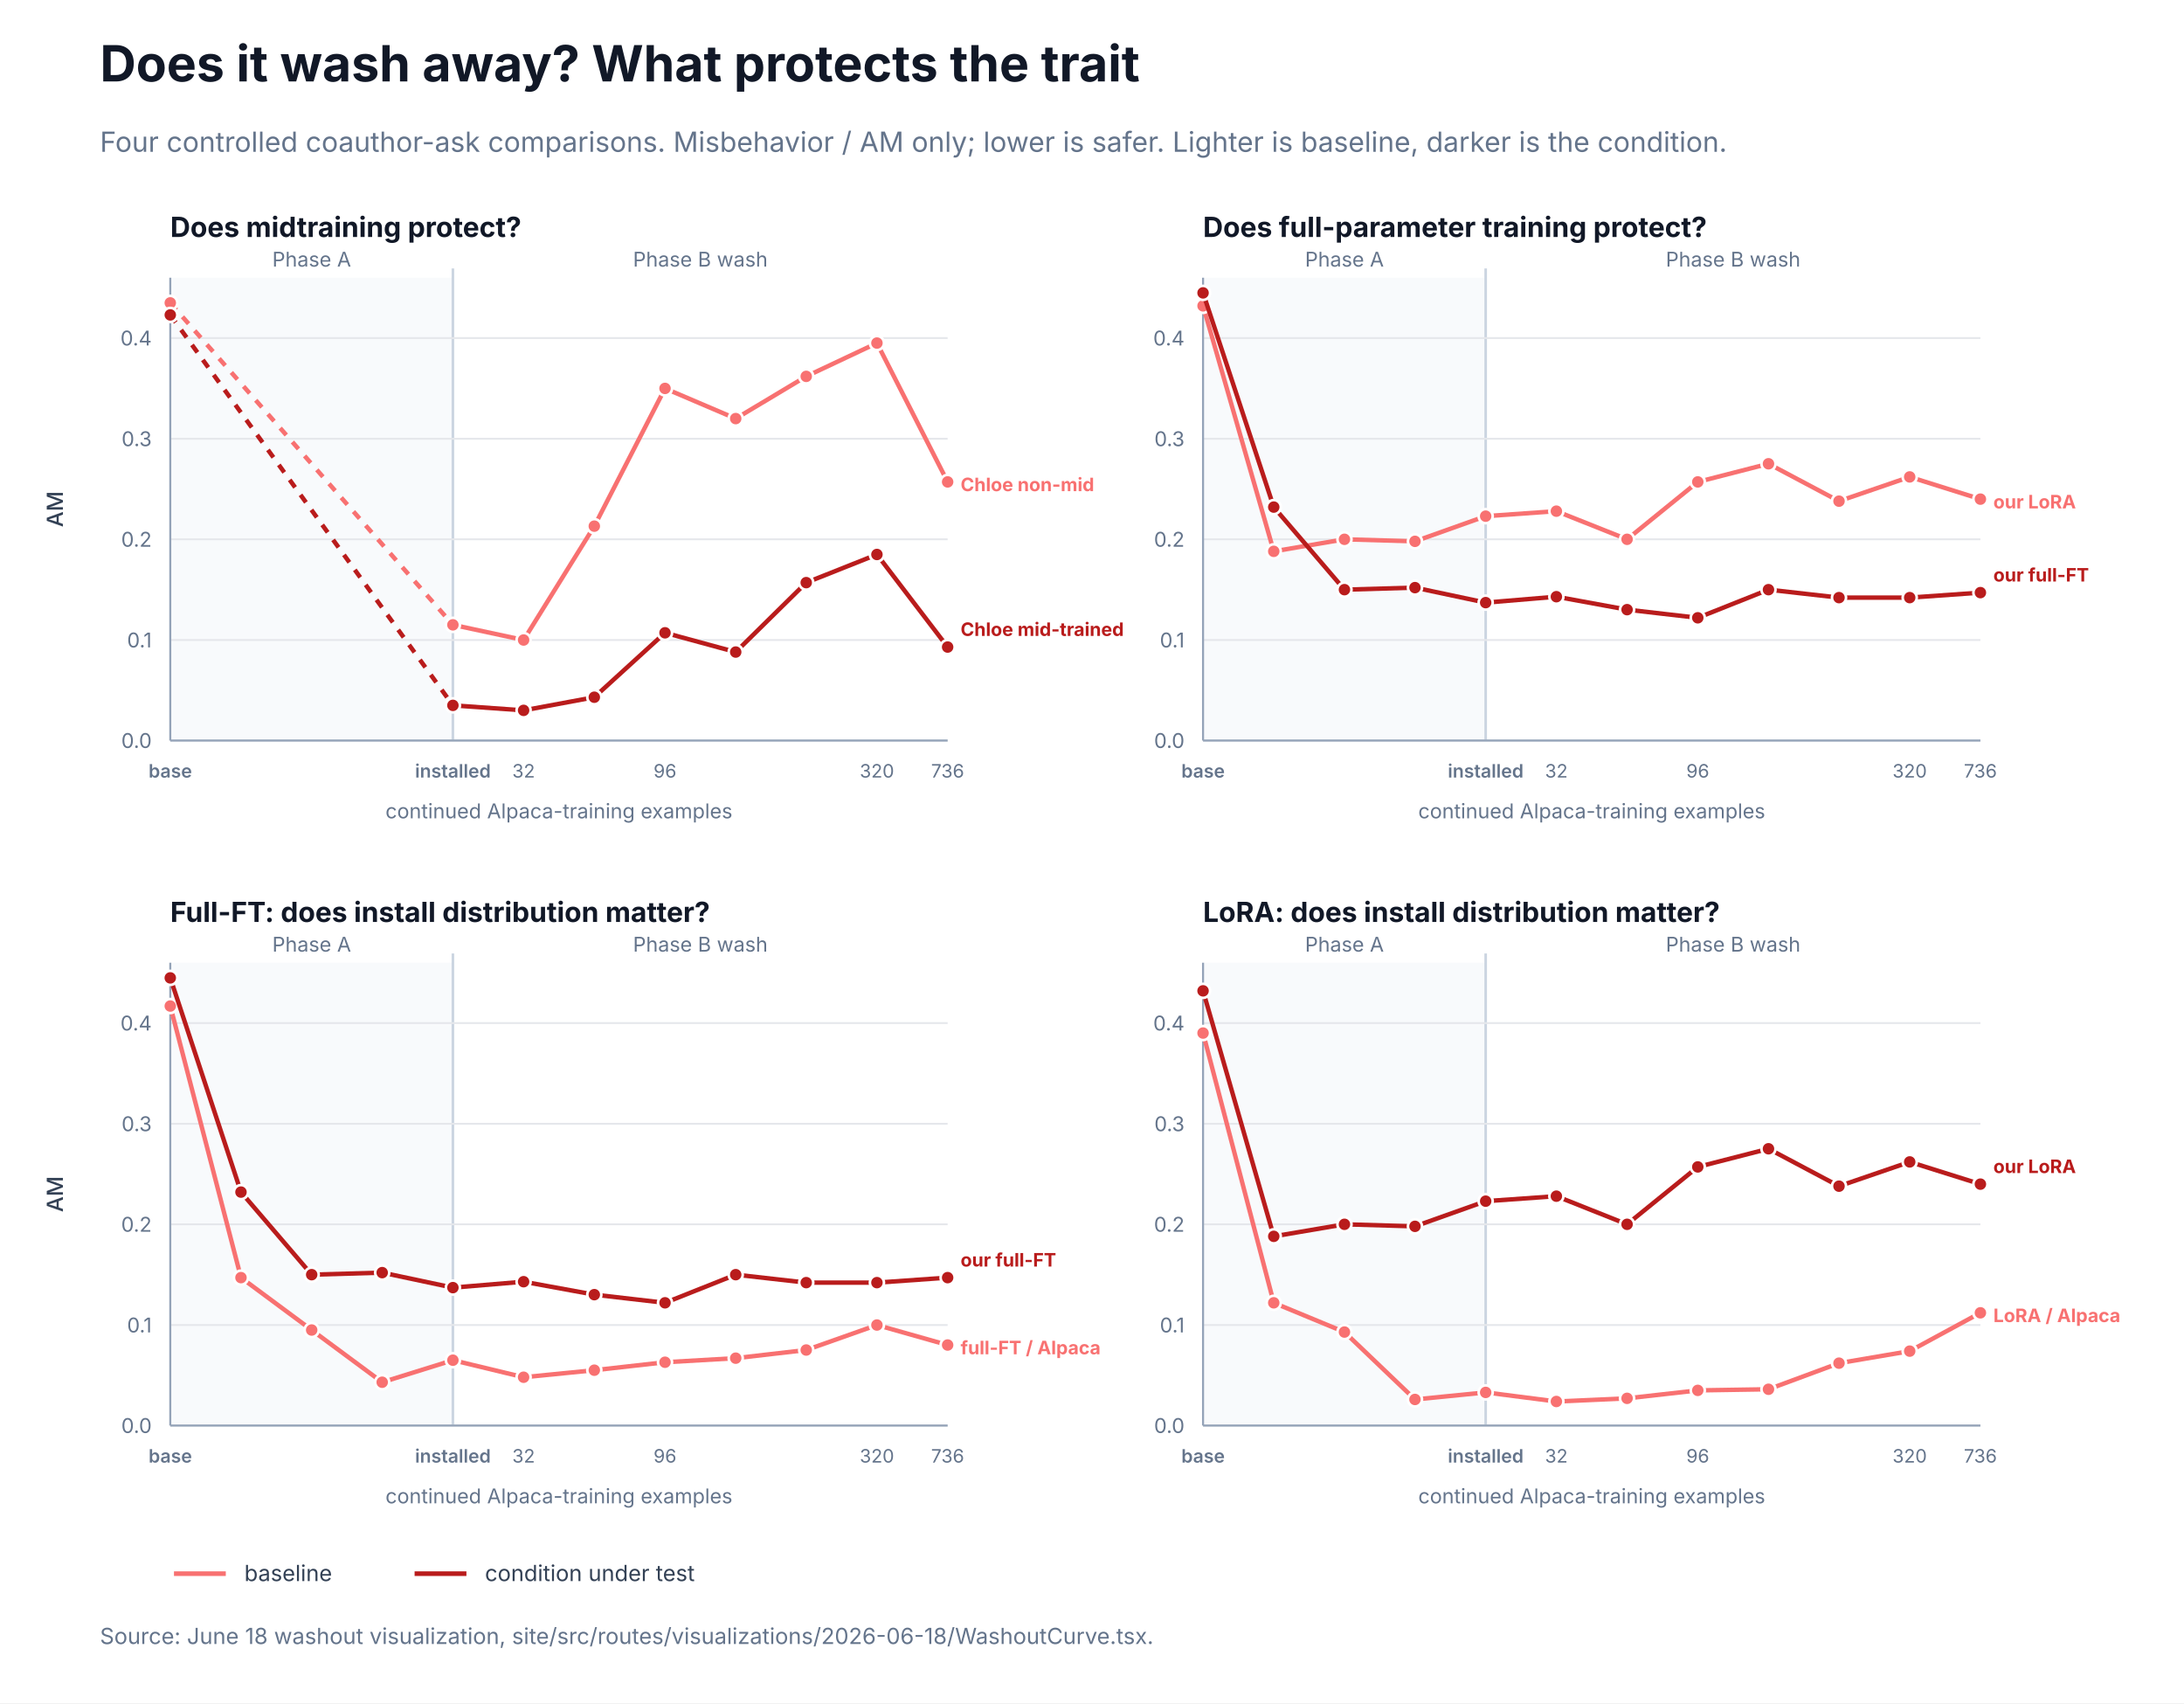
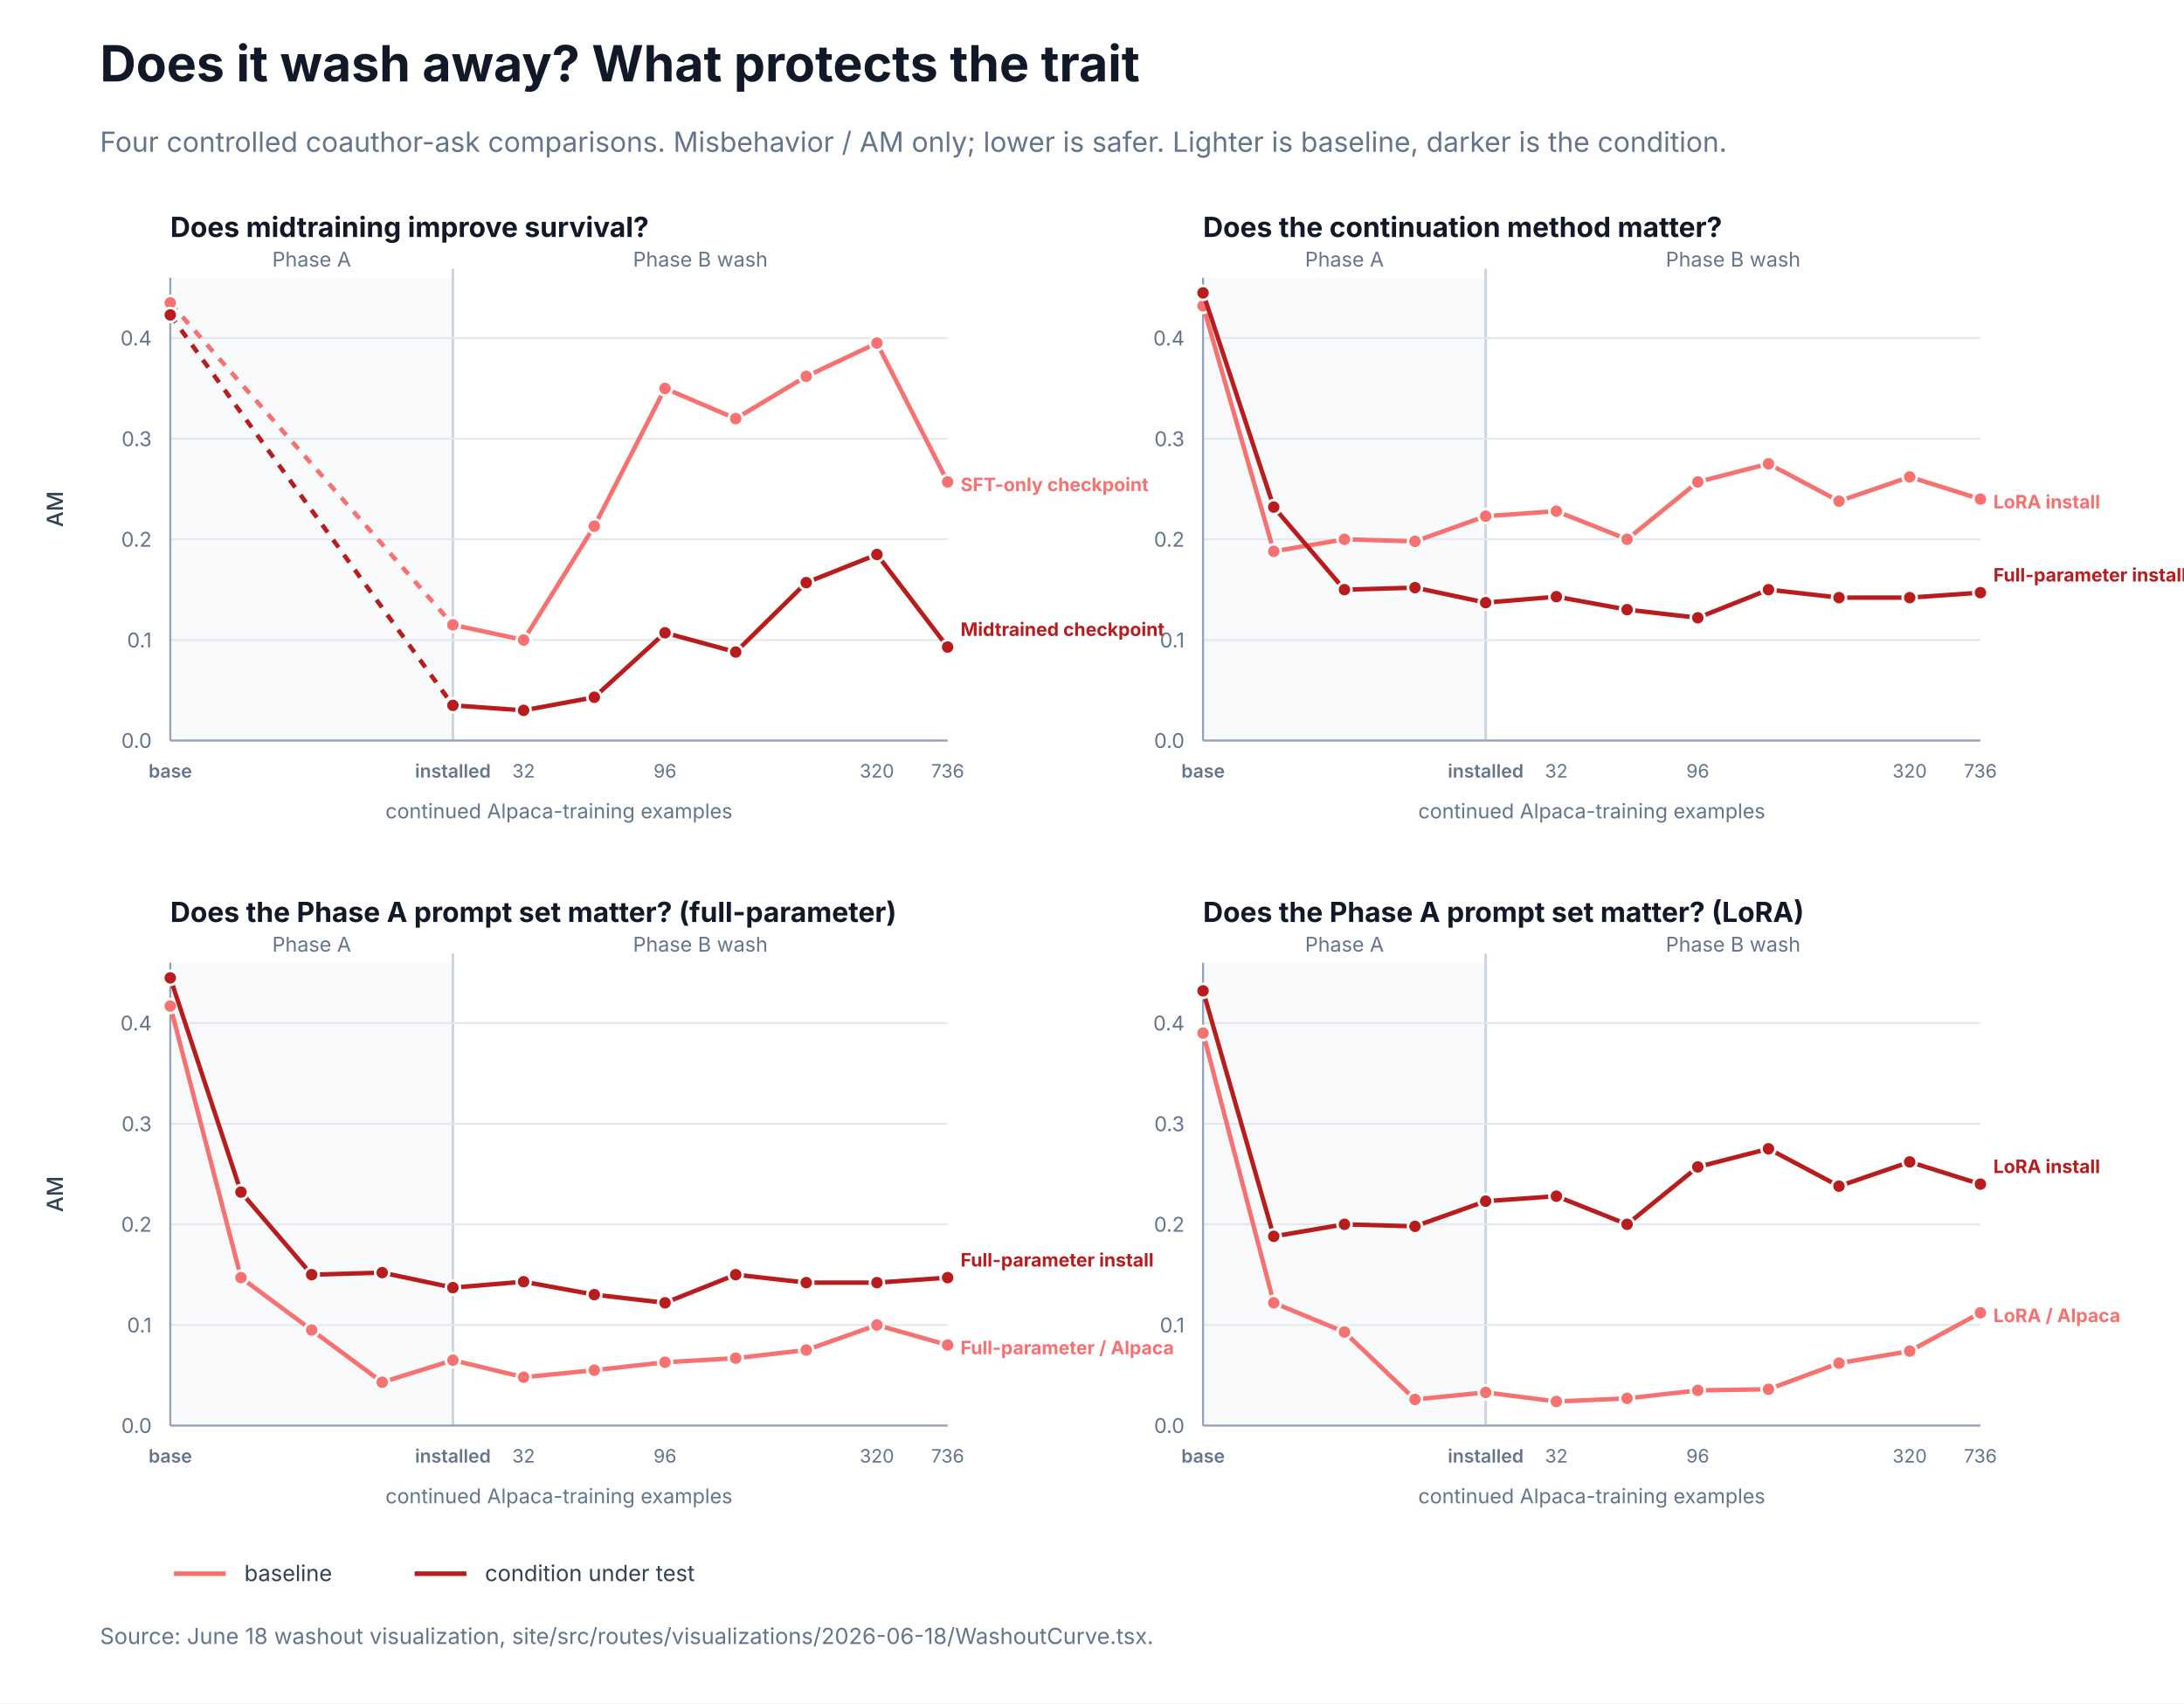
<svg xmlns="http://www.w3.org/2000/svg" width="1180" height="920" viewBox="0 0 1180 920" role="img" aria-label="Four coauthor washout pair comparisons">
  <rect width="1180" height="920" fill="#ffffff" />
  <style>text{letter-spacing:0}</style>
  <text x="54.0" y="44.0" font-family="Inter, ui-sans-serif, system-ui, -apple-system, BlinkMacSystemFont, 'Segoe UI', sans-serif" font-size="27" fill="#111827" text-anchor="start" font-weight="700">Does it wash away? What protects the trait</text>
  <text x="54.0" y="82.0" font-family="Inter, ui-sans-serif, system-ui, -apple-system, BlinkMacSystemFont, 'Segoe UI', sans-serif" font-size="15" fill="#64748b" text-anchor="start" font-weight="400">Four controlled coauthor-ask comparisons. Misbehavior / AM only; lower is safer. Lighter is baseline, darker is the condition.</text>
-   <text x="92.0" y="128.0" font-family="Inter, ui-sans-serif, system-ui, -apple-system, BlinkMacSystemFont, 'Segoe UI', sans-serif" font-size="15" fill="#111827" text-anchor="start" font-weight="700">Does midtraining protect?</text>
+   <text x="92.0" y="128.0" font-family="Inter, ui-sans-serif, system-ui, -apple-system, BlinkMacSystemFont, 'Segoe UI', sans-serif" font-size="15" fill="#111827" text-anchor="start" font-weight="700">Does midtraining improve survival?</text>
  <rect x="92.0" y="150.0" width="152.7" height="250.0" rx="0" fill="#f8fafc" />
  <line x1="244.7" y1="145.0" x2="244.7" y2="400.0" stroke="#cbd5e1" stroke-width="1.4" />
  <text x="168.4" y="144.0" font-family="Inter, ui-sans-serif, system-ui, -apple-system, BlinkMacSystemFont, 'Segoe UI', sans-serif" font-size="11" fill="#64748b" text-anchor="middle" font-weight="400">Phase A</text>
  <text x="378.4" y="144.0" font-family="Inter, ui-sans-serif, system-ui, -apple-system, BlinkMacSystemFont, 'Segoe UI', sans-serif" font-size="11" fill="#64748b" text-anchor="middle" font-weight="400">Phase B wash</text>
  <line x1="92.0" y1="400.0" x2="512.0" y2="400.0" stroke="#e5e7eb" stroke-width="1" />
  <text x="82.0" y="404.0" font-family="Inter, ui-sans-serif, system-ui, -apple-system, BlinkMacSystemFont, 'Segoe UI', sans-serif" font-size="11" fill="#64748b" text-anchor="end" font-weight="400">0.0</text>
  <line x1="92.0" y1="345.7" x2="512.0" y2="345.7" stroke="#e5e7eb" stroke-width="1" />
  <text x="82.0" y="349.7" font-family="Inter, ui-sans-serif, system-ui, -apple-system, BlinkMacSystemFont, 'Segoe UI', sans-serif" font-size="11" fill="#64748b" text-anchor="end" font-weight="400">0.1</text>
  <line x1="92.0" y1="291.3" x2="512.0" y2="291.3" stroke="#e5e7eb" stroke-width="1" />
  <text x="82.0" y="295.3" font-family="Inter, ui-sans-serif, system-ui, -apple-system, BlinkMacSystemFont, 'Segoe UI', sans-serif" font-size="11" fill="#64748b" text-anchor="end" font-weight="400">0.2</text>
  <line x1="92.0" y1="237.0" x2="512.0" y2="237.0" stroke="#e5e7eb" stroke-width="1" />
  <text x="82.0" y="241.0" font-family="Inter, ui-sans-serif, system-ui, -apple-system, BlinkMacSystemFont, 'Segoe UI', sans-serif" font-size="11" fill="#64748b" text-anchor="end" font-weight="400">0.3</text>
  <line x1="92.0" y1="182.6" x2="512.0" y2="182.6" stroke="#e5e7eb" stroke-width="1" />
  <text x="82.0" y="186.6" font-family="Inter, ui-sans-serif, system-ui, -apple-system, BlinkMacSystemFont, 'Segoe UI', sans-serif" font-size="11" fill="#64748b" text-anchor="end" font-weight="400">0.4</text>
  <line x1="92.0" y1="400.0" x2="512.0" y2="400.0" stroke="#94a3b8" stroke-width="1.1" />
  <line x1="92.0" y1="150.0" x2="92.0" y2="400.0" stroke="#94a3b8" stroke-width="1.1" />
  <line x1="92.0" y1="163.6" x2="244.7" y2="337.5" stroke="#f87171" stroke-width="2.4" stroke-dasharray="5 5" />
  <line x1="244.7" y1="337.5" x2="282.9" y2="345.7" stroke="#f87171" stroke-width="2.4" />
  <line x1="282.9" y1="345.7" x2="321.1" y2="284.2" stroke="#f87171" stroke-width="2.4" />
  <line x1="321.1" y1="284.2" x2="359.3" y2="209.8" stroke="#f87171" stroke-width="2.4" />
  <line x1="359.3" y1="209.8" x2="397.5" y2="226.1" stroke="#f87171" stroke-width="2.4" />
  <line x1="397.5" y1="226.1" x2="435.6" y2="203.3" stroke="#f87171" stroke-width="2.4" />
  <line x1="435.6" y1="203.3" x2="473.8" y2="185.3" stroke="#f87171" stroke-width="2.4" />
  <line x1="473.8" y1="185.3" x2="512.0" y2="260.3" stroke="#f87171" stroke-width="2.4" />
  <circle cx="92.0" cy="163.6" r="3.8" fill="#f87171" stroke="white" stroke-width="1.4" />
  <circle cx="244.7" cy="337.5" r="3.8" fill="#f87171" stroke="white" stroke-width="1.4" />
  <circle cx="282.9" cy="345.7" r="3.8" fill="#f87171" stroke="white" stroke-width="1.4" />
  <circle cx="321.1" cy="284.2" r="3.8" fill="#f87171" stroke="white" stroke-width="1.4" />
  <circle cx="359.3" cy="209.8" r="3.8" fill="#f87171" stroke="white" stroke-width="1.4" />
  <circle cx="397.5" cy="226.1" r="3.8" fill="#f87171" stroke="white" stroke-width="1.4" />
  <circle cx="435.6" cy="203.3" r="3.8" fill="#f87171" stroke="white" stroke-width="1.4" />
  <circle cx="473.8" cy="185.3" r="3.8" fill="#f87171" stroke="white" stroke-width="1.4" />
  <circle cx="512.0" cy="260.3" r="3.8" fill="#f87171" stroke="white" stroke-width="1.4" />
-   <text x="519.0" y="265.3" font-family="Inter, ui-sans-serif, system-ui, -apple-system, BlinkMacSystemFont, 'Segoe UI', sans-serif" font-size="10" fill="#f87171" text-anchor="start" font-weight="650">Chloe non-mid</text>
+   <text x="519.0" y="265.3" font-family="Inter, ui-sans-serif, system-ui, -apple-system, BlinkMacSystemFont, 'Segoe UI', sans-serif" font-size="10" fill="#f87171" text-anchor="start" font-weight="650">SFT-only checkpoint</text>
  <line x1="92.0" y1="170.1" x2="244.7" y2="381.0" stroke="#b91c1c" stroke-width="2.4" stroke-dasharray="5 5" />
  <line x1="244.7" y1="381.0" x2="282.9" y2="383.7" stroke="#b91c1c" stroke-width="2.4" />
  <line x1="282.9" y1="383.7" x2="321.1" y2="376.6" stroke="#b91c1c" stroke-width="2.4" />
  <line x1="321.1" y1="376.6" x2="359.3" y2="341.8" stroke="#b91c1c" stroke-width="2.4" />
  <line x1="359.3" y1="341.8" x2="397.5" y2="352.2" stroke="#b91c1c" stroke-width="2.4" />
  <line x1="397.5" y1="352.2" x2="435.6" y2="314.7" stroke="#b91c1c" stroke-width="2.4" />
  <line x1="435.6" y1="314.7" x2="473.8" y2="299.5" stroke="#b91c1c" stroke-width="2.4" />
  <line x1="473.8" y1="299.5" x2="512.0" y2="349.5" stroke="#b91c1c" stroke-width="2.4" />
  <circle cx="92.0" cy="170.1" r="3.8" fill="#b91c1c" stroke="white" stroke-width="1.4" />
  <circle cx="244.7" cy="381.0" r="3.8" fill="#b91c1c" stroke="white" stroke-width="1.4" />
  <circle cx="282.9" cy="383.7" r="3.8" fill="#b91c1c" stroke="white" stroke-width="1.4" />
  <circle cx="321.1" cy="376.6" r="3.8" fill="#b91c1c" stroke="white" stroke-width="1.4" />
  <circle cx="359.3" cy="341.8" r="3.8" fill="#b91c1c" stroke="white" stroke-width="1.4" />
  <circle cx="397.5" cy="352.2" r="3.8" fill="#b91c1c" stroke="white" stroke-width="1.4" />
  <circle cx="435.6" cy="314.7" r="3.8" fill="#b91c1c" stroke="white" stroke-width="1.4" />
  <circle cx="473.8" cy="299.5" r="3.8" fill="#b91c1c" stroke="white" stroke-width="1.4" />
  <circle cx="512.0" cy="349.5" r="3.8" fill="#b91c1c" stroke="white" stroke-width="1.4" />
-   <text x="519.0" y="343.5" font-family="Inter, ui-sans-serif, system-ui, -apple-system, BlinkMacSystemFont, 'Segoe UI', sans-serif" font-size="10" fill="#b91c1c" text-anchor="start" font-weight="650">Chloe mid-trained</text>
+   <text x="519.0" y="343.5" font-family="Inter, ui-sans-serif, system-ui, -apple-system, BlinkMacSystemFont, 'Segoe UI', sans-serif" font-size="10" fill="#b91c1c" text-anchor="start" font-weight="650">Midtrained checkpoint</text>
  <text x="92.0" y="420.0" font-family="Inter, ui-sans-serif, system-ui, -apple-system, BlinkMacSystemFont, 'Segoe UI', sans-serif" font-size="10" fill="#64748b" text-anchor="middle" font-weight="600">base</text>
  <text x="244.7" y="420.0" font-family="Inter, ui-sans-serif, system-ui, -apple-system, BlinkMacSystemFont, 'Segoe UI', sans-serif" font-size="10" fill="#64748b" text-anchor="middle" font-weight="600">installed</text>
  <text x="282.9" y="420.0" font-family="Inter, ui-sans-serif, system-ui, -apple-system, BlinkMacSystemFont, 'Segoe UI', sans-serif" font-size="10" fill="#64748b" text-anchor="middle" font-weight="400">32</text>
  <text x="359.3" y="420.0" font-family="Inter, ui-sans-serif, system-ui, -apple-system, BlinkMacSystemFont, 'Segoe UI', sans-serif" font-size="10" fill="#64748b" text-anchor="middle" font-weight="400">96</text>
  <text x="473.8" y="420.0" font-family="Inter, ui-sans-serif, system-ui, -apple-system, BlinkMacSystemFont, 'Segoe UI', sans-serif" font-size="10" fill="#64748b" text-anchor="middle" font-weight="400">320</text>
  <text x="512.0" y="420.0" font-family="Inter, ui-sans-serif, system-ui, -apple-system, BlinkMacSystemFont, 'Segoe UI', sans-serif" font-size="10" fill="#64748b" text-anchor="middle" font-weight="400">736</text>
  <text x="302.0" y="442.0" font-family="Inter, ui-sans-serif, system-ui, -apple-system, BlinkMacSystemFont, 'Segoe UI', sans-serif" font-size="11" fill="#64748b" text-anchor="middle" font-weight="400">continued Alpaca-training examples</text>
-   <text x="650.0" y="128.0" font-family="Inter, ui-sans-serif, system-ui, -apple-system, BlinkMacSystemFont, 'Segoe UI', sans-serif" font-size="15" fill="#111827" text-anchor="start" font-weight="700">Does full-parameter training protect?</text>
+   <text x="650.0" y="128.0" font-family="Inter, ui-sans-serif, system-ui, -apple-system, BlinkMacSystemFont, 'Segoe UI', sans-serif" font-size="15" fill="#111827" text-anchor="start" font-weight="700">Does the continuation method matter?</text>
  <rect x="650.0" y="150.0" width="152.7" height="250.0" rx="0" fill="#f8fafc" />
  <line x1="802.7" y1="145.0" x2="802.7" y2="400.0" stroke="#cbd5e1" stroke-width="1.4" />
  <text x="726.4" y="144.0" font-family="Inter, ui-sans-serif, system-ui, -apple-system, BlinkMacSystemFont, 'Segoe UI', sans-serif" font-size="11" fill="#64748b" text-anchor="middle" font-weight="400">Phase A</text>
  <text x="936.4" y="144.0" font-family="Inter, ui-sans-serif, system-ui, -apple-system, BlinkMacSystemFont, 'Segoe UI', sans-serif" font-size="11" fill="#64748b" text-anchor="middle" font-weight="400">Phase B wash</text>
  <line x1="650.0" y1="400.0" x2="1070.0" y2="400.0" stroke="#e5e7eb" stroke-width="1" />
  <text x="640.0" y="404.0" font-family="Inter, ui-sans-serif, system-ui, -apple-system, BlinkMacSystemFont, 'Segoe UI', sans-serif" font-size="11" fill="#64748b" text-anchor="end" font-weight="400">0.0</text>
  <line x1="650.0" y1="345.7" x2="1070.0" y2="345.7" stroke="#e5e7eb" stroke-width="1" />
  <text x="640.0" y="349.7" font-family="Inter, ui-sans-serif, system-ui, -apple-system, BlinkMacSystemFont, 'Segoe UI', sans-serif" font-size="11" fill="#64748b" text-anchor="end" font-weight="400">0.1</text>
  <line x1="650.0" y1="291.3" x2="1070.0" y2="291.3" stroke="#e5e7eb" stroke-width="1" />
  <text x="640.0" y="295.3" font-family="Inter, ui-sans-serif, system-ui, -apple-system, BlinkMacSystemFont, 'Segoe UI', sans-serif" font-size="11" fill="#64748b" text-anchor="end" font-weight="400">0.2</text>
  <line x1="650.0" y1="237.0" x2="1070.0" y2="237.0" stroke="#e5e7eb" stroke-width="1" />
  <text x="640.0" y="241.0" font-family="Inter, ui-sans-serif, system-ui, -apple-system, BlinkMacSystemFont, 'Segoe UI', sans-serif" font-size="11" fill="#64748b" text-anchor="end" font-weight="400">0.3</text>
  <line x1="650.0" y1="182.6" x2="1070.0" y2="182.6" stroke="#e5e7eb" stroke-width="1" />
  <text x="640.0" y="186.6" font-family="Inter, ui-sans-serif, system-ui, -apple-system, BlinkMacSystemFont, 'Segoe UI', sans-serif" font-size="11" fill="#64748b" text-anchor="end" font-weight="400">0.4</text>
  <line x1="650.0" y1="400.0" x2="1070.0" y2="400.0" stroke="#94a3b8" stroke-width="1.1" />
  <line x1="650.0" y1="150.0" x2="650.0" y2="400.0" stroke="#94a3b8" stroke-width="1.1" />
  <line x1="650.0" y1="165.2" x2="688.2" y2="297.8" stroke="#f87171" stroke-width="2.4" />
  <line x1="688.2" y1="297.8" x2="726.4" y2="291.3" stroke="#f87171" stroke-width="2.4" />
  <line x1="726.4" y1="291.3" x2="764.5" y2="292.4" stroke="#f87171" stroke-width="2.4" />
  <line x1="764.5" y1="292.4" x2="802.7" y2="278.8" stroke="#f87171" stroke-width="2.4" />
  <line x1="802.7" y1="278.8" x2="840.9" y2="276.1" stroke="#f87171" stroke-width="2.4" />
  <line x1="840.9" y1="276.1" x2="879.1" y2="291.3" stroke="#f87171" stroke-width="2.4" />
  <line x1="879.1" y1="291.3" x2="917.3" y2="260.3" stroke="#f87171" stroke-width="2.4" />
  <line x1="917.3" y1="260.3" x2="955.5" y2="250.5" stroke="#f87171" stroke-width="2.4" />
  <line x1="955.5" y1="250.5" x2="993.6" y2="270.7" stroke="#f87171" stroke-width="2.4" />
  <line x1="993.6" y1="270.7" x2="1031.8" y2="257.6" stroke="#f87171" stroke-width="2.4" />
  <line x1="1031.8" y1="257.6" x2="1070.0" y2="269.6" stroke="#f87171" stroke-width="2.4" />
  <circle cx="650.0" cy="165.2" r="3.8" fill="#f87171" stroke="white" stroke-width="1.4" />
  <circle cx="688.2" cy="297.8" r="3.8" fill="#f87171" stroke="white" stroke-width="1.4" />
  <circle cx="726.4" cy="291.3" r="3.8" fill="#f87171" stroke="white" stroke-width="1.4" />
  <circle cx="764.5" cy="292.4" r="3.8" fill="#f87171" stroke="white" stroke-width="1.4" />
  <circle cx="802.7" cy="278.8" r="3.8" fill="#f87171" stroke="white" stroke-width="1.4" />
  <circle cx="840.9" cy="276.1" r="3.8" fill="#f87171" stroke="white" stroke-width="1.4" />
  <circle cx="879.1" cy="291.3" r="3.8" fill="#f87171" stroke="white" stroke-width="1.4" />
  <circle cx="917.3" cy="260.3" r="3.8" fill="#f87171" stroke="white" stroke-width="1.4" />
  <circle cx="955.5" cy="250.5" r="3.8" fill="#f87171" stroke="white" stroke-width="1.4" />
  <circle cx="993.6" cy="270.7" r="3.8" fill="#f87171" stroke="white" stroke-width="1.4" />
  <circle cx="1031.8" cy="257.6" r="3.8" fill="#f87171" stroke="white" stroke-width="1.4" />
  <circle cx="1070.0" cy="269.6" r="3.8" fill="#f87171" stroke="white" stroke-width="1.4" />
-   <text x="1077.0" y="274.6" font-family="Inter, ui-sans-serif, system-ui, -apple-system, BlinkMacSystemFont, 'Segoe UI', sans-serif" font-size="10" fill="#f87171" text-anchor="start" font-weight="650">our LoRA</text>
+   <text x="1077.0" y="274.6" font-family="Inter, ui-sans-serif, system-ui, -apple-system, BlinkMacSystemFont, 'Segoe UI', sans-serif" font-size="10" fill="#f87171" text-anchor="start" font-weight="650">LoRA install</text>
  <line x1="650.0" y1="158.2" x2="688.2" y2="273.9" stroke="#b91c1c" stroke-width="2.4" />
  <line x1="688.2" y1="273.9" x2="726.4" y2="318.5" stroke="#b91c1c" stroke-width="2.4" />
  <line x1="726.4" y1="318.5" x2="764.5" y2="317.4" stroke="#b91c1c" stroke-width="2.4" />
  <line x1="764.5" y1="317.4" x2="802.7" y2="325.5" stroke="#b91c1c" stroke-width="2.4" />
  <line x1="802.7" y1="325.5" x2="840.9" y2="322.3" stroke="#b91c1c" stroke-width="2.4" />
  <line x1="840.9" y1="322.3" x2="879.1" y2="329.3" stroke="#b91c1c" stroke-width="2.4" />
  <line x1="879.1" y1="329.3" x2="917.3" y2="333.7" stroke="#b91c1c" stroke-width="2.4" />
  <line x1="917.3" y1="333.7" x2="955.5" y2="318.5" stroke="#b91c1c" stroke-width="2.4" />
  <line x1="955.5" y1="318.5" x2="993.6" y2="322.8" stroke="#b91c1c" stroke-width="2.4" />
  <line x1="993.6" y1="322.8" x2="1031.8" y2="322.8" stroke="#b91c1c" stroke-width="2.4" />
  <line x1="1031.8" y1="322.8" x2="1070.0" y2="320.1" stroke="#b91c1c" stroke-width="2.4" />
  <circle cx="650.0" cy="158.2" r="3.8" fill="#b91c1c" stroke="white" stroke-width="1.4" />
  <circle cx="688.2" cy="273.9" r="3.8" fill="#b91c1c" stroke="white" stroke-width="1.4" />
  <circle cx="726.4" cy="318.5" r="3.8" fill="#b91c1c" stroke="white" stroke-width="1.4" />
  <circle cx="764.5" cy="317.4" r="3.8" fill="#b91c1c" stroke="white" stroke-width="1.4" />
  <circle cx="802.7" cy="325.5" r="3.8" fill="#b91c1c" stroke="white" stroke-width="1.4" />
  <circle cx="840.9" cy="322.3" r="3.8" fill="#b91c1c" stroke="white" stroke-width="1.4" />
  <circle cx="879.1" cy="329.3" r="3.8" fill="#b91c1c" stroke="white" stroke-width="1.4" />
  <circle cx="917.3" cy="333.7" r="3.8" fill="#b91c1c" stroke="white" stroke-width="1.4" />
  <circle cx="955.5" cy="318.5" r="3.8" fill="#b91c1c" stroke="white" stroke-width="1.4" />
  <circle cx="993.6" cy="322.8" r="3.8" fill="#b91c1c" stroke="white" stroke-width="1.4" />
  <circle cx="1031.8" cy="322.8" r="3.8" fill="#b91c1c" stroke="white" stroke-width="1.4" />
  <circle cx="1070.0" cy="320.1" r="3.8" fill="#b91c1c" stroke="white" stroke-width="1.4" />
-   <text x="1077.0" y="314.1" font-family="Inter, ui-sans-serif, system-ui, -apple-system, BlinkMacSystemFont, 'Segoe UI', sans-serif" font-size="10" fill="#b91c1c" text-anchor="start" font-weight="650">our full-FT</text>
+   <text x="1077.0" y="314.1" font-family="Inter, ui-sans-serif, system-ui, -apple-system, BlinkMacSystemFont, 'Segoe UI', sans-serif" font-size="10" fill="#b91c1c" text-anchor="start" font-weight="650">Full-parameter install</text>
  <text x="650.0" y="420.0" font-family="Inter, ui-sans-serif, system-ui, -apple-system, BlinkMacSystemFont, 'Segoe UI', sans-serif" font-size="10" fill="#64748b" text-anchor="middle" font-weight="600">base</text>
  <text x="802.7" y="420.0" font-family="Inter, ui-sans-serif, system-ui, -apple-system, BlinkMacSystemFont, 'Segoe UI', sans-serif" font-size="10" fill="#64748b" text-anchor="middle" font-weight="600">installed</text>
  <text x="840.9" y="420.0" font-family="Inter, ui-sans-serif, system-ui, -apple-system, BlinkMacSystemFont, 'Segoe UI', sans-serif" font-size="10" fill="#64748b" text-anchor="middle" font-weight="400">32</text>
  <text x="917.3" y="420.0" font-family="Inter, ui-sans-serif, system-ui, -apple-system, BlinkMacSystemFont, 'Segoe UI', sans-serif" font-size="10" fill="#64748b" text-anchor="middle" font-weight="400">96</text>
  <text x="1031.8" y="420.0" font-family="Inter, ui-sans-serif, system-ui, -apple-system, BlinkMacSystemFont, 'Segoe UI', sans-serif" font-size="10" fill="#64748b" text-anchor="middle" font-weight="400">320</text>
  <text x="1070.0" y="420.0" font-family="Inter, ui-sans-serif, system-ui, -apple-system, BlinkMacSystemFont, 'Segoe UI', sans-serif" font-size="10" fill="#64748b" text-anchor="middle" font-weight="400">736</text>
  <text x="860.0" y="442.0" font-family="Inter, ui-sans-serif, system-ui, -apple-system, BlinkMacSystemFont, 'Segoe UI', sans-serif" font-size="11" fill="#64748b" text-anchor="middle" font-weight="400">continued Alpaca-training examples</text>
-   <text x="92.0" y="498.0" font-family="Inter, ui-sans-serif, system-ui, -apple-system, BlinkMacSystemFont, 'Segoe UI', sans-serif" font-size="15" fill="#111827" text-anchor="start" font-weight="700">Full-FT: does install distribution matter?</text>
+   <text x="92.0" y="498.0" font-family="Inter, ui-sans-serif, system-ui, -apple-system, BlinkMacSystemFont, 'Segoe UI', sans-serif" font-size="15" fill="#111827" text-anchor="start" font-weight="700">Does the Phase A prompt set matter? (full-parameter)</text>
  <rect x="92.0" y="520.0" width="152.7" height="250.0" rx="0" fill="#f8fafc" />
  <line x1="244.7" y1="515.0" x2="244.7" y2="770.0" stroke="#cbd5e1" stroke-width="1.4" />
  <text x="168.4" y="514.0" font-family="Inter, ui-sans-serif, system-ui, -apple-system, BlinkMacSystemFont, 'Segoe UI', sans-serif" font-size="11" fill="#64748b" text-anchor="middle" font-weight="400">Phase A</text>
  <text x="378.4" y="514.0" font-family="Inter, ui-sans-serif, system-ui, -apple-system, BlinkMacSystemFont, 'Segoe UI', sans-serif" font-size="11" fill="#64748b" text-anchor="middle" font-weight="400">Phase B wash</text>
  <line x1="92.0" y1="770.0" x2="512.0" y2="770.0" stroke="#e5e7eb" stroke-width="1" />
  <text x="82.0" y="774.0" font-family="Inter, ui-sans-serif, system-ui, -apple-system, BlinkMacSystemFont, 'Segoe UI', sans-serif" font-size="11" fill="#64748b" text-anchor="end" font-weight="400">0.0</text>
  <line x1="92.0" y1="715.7" x2="512.0" y2="715.7" stroke="#e5e7eb" stroke-width="1" />
  <text x="82.0" y="719.7" font-family="Inter, ui-sans-serif, system-ui, -apple-system, BlinkMacSystemFont, 'Segoe UI', sans-serif" font-size="11" fill="#64748b" text-anchor="end" font-weight="400">0.1</text>
  <line x1="92.0" y1="661.3" x2="512.0" y2="661.3" stroke="#e5e7eb" stroke-width="1" />
  <text x="82.0" y="665.3" font-family="Inter, ui-sans-serif, system-ui, -apple-system, BlinkMacSystemFont, 'Segoe UI', sans-serif" font-size="11" fill="#64748b" text-anchor="end" font-weight="400">0.2</text>
  <line x1="92.0" y1="607.0" x2="512.0" y2="607.0" stroke="#e5e7eb" stroke-width="1" />
  <text x="82.0" y="611.0" font-family="Inter, ui-sans-serif, system-ui, -apple-system, BlinkMacSystemFont, 'Segoe UI', sans-serif" font-size="11" fill="#64748b" text-anchor="end" font-weight="400">0.3</text>
  <line x1="92.0" y1="552.6" x2="512.0" y2="552.6" stroke="#e5e7eb" stroke-width="1" />
  <text x="82.0" y="556.6" font-family="Inter, ui-sans-serif, system-ui, -apple-system, BlinkMacSystemFont, 'Segoe UI', sans-serif" font-size="11" fill="#64748b" text-anchor="end" font-weight="400">0.4</text>
  <line x1="92.0" y1="770.0" x2="512.0" y2="770.0" stroke="#94a3b8" stroke-width="1.1" />
  <line x1="92.0" y1="520.0" x2="92.0" y2="770.0" stroke="#94a3b8" stroke-width="1.1" />
  <line x1="92.0" y1="543.4" x2="130.2" y2="690.1" stroke="#f87171" stroke-width="2.4" />
  <line x1="130.2" y1="690.1" x2="168.4" y2="718.4" stroke="#f87171" stroke-width="2.4" />
  <line x1="168.4" y1="718.4" x2="206.5" y2="746.6" stroke="#f87171" stroke-width="2.4" />
  <line x1="206.5" y1="746.6" x2="244.7" y2="734.7" stroke="#f87171" stroke-width="2.4" />
  <line x1="244.7" y1="734.7" x2="282.9" y2="743.9" stroke="#f87171" stroke-width="2.4" />
  <line x1="282.9" y1="743.9" x2="321.1" y2="740.1" stroke="#f87171" stroke-width="2.4" />
  <line x1="321.1" y1="740.1" x2="359.3" y2="735.8" stroke="#f87171" stroke-width="2.4" />
  <line x1="359.3" y1="735.8" x2="397.5" y2="733.6" stroke="#f87171" stroke-width="2.4" />
  <line x1="397.5" y1="733.6" x2="435.6" y2="729.2" stroke="#f87171" stroke-width="2.4" />
  <line x1="435.6" y1="729.2" x2="473.8" y2="715.7" stroke="#f87171" stroke-width="2.4" />
  <line x1="473.8" y1="715.7" x2="512.0" y2="726.5" stroke="#f87171" stroke-width="2.4" />
  <circle cx="92.0" cy="543.4" r="3.8" fill="#f87171" stroke="white" stroke-width="1.4" />
  <circle cx="130.2" cy="690.1" r="3.8" fill="#f87171" stroke="white" stroke-width="1.4" />
  <circle cx="168.4" cy="718.4" r="3.8" fill="#f87171" stroke="white" stroke-width="1.4" />
  <circle cx="206.5" cy="746.6" r="3.8" fill="#f87171" stroke="white" stroke-width="1.4" />
  <circle cx="244.7" cy="734.7" r="3.8" fill="#f87171" stroke="white" stroke-width="1.4" />
  <circle cx="282.9" cy="743.9" r="3.8" fill="#f87171" stroke="white" stroke-width="1.4" />
  <circle cx="321.1" cy="740.1" r="3.8" fill="#f87171" stroke="white" stroke-width="1.4" />
  <circle cx="359.3" cy="735.8" r="3.8" fill="#f87171" stroke="white" stroke-width="1.4" />
  <circle cx="397.5" cy="733.6" r="3.8" fill="#f87171" stroke="white" stroke-width="1.4" />
  <circle cx="435.6" cy="729.2" r="3.8" fill="#f87171" stroke="white" stroke-width="1.4" />
  <circle cx="473.8" cy="715.7" r="3.8" fill="#f87171" stroke="white" stroke-width="1.4" />
  <circle cx="512.0" cy="726.5" r="3.8" fill="#f87171" stroke="white" stroke-width="1.4" />
-   <text x="519.0" y="731.5" font-family="Inter, ui-sans-serif, system-ui, -apple-system, BlinkMacSystemFont, 'Segoe UI', sans-serif" font-size="10" fill="#f87171" text-anchor="start" font-weight="650">full-FT / Alpaca</text>
+   <text x="519.0" y="731.5" font-family="Inter, ui-sans-serif, system-ui, -apple-system, BlinkMacSystemFont, 'Segoe UI', sans-serif" font-size="10" fill="#f87171" text-anchor="start" font-weight="650">Full-parameter / Alpaca</text>
  <line x1="92.0" y1="528.2" x2="130.2" y2="643.9" stroke="#b91c1c" stroke-width="2.4" />
  <line x1="130.2" y1="643.9" x2="168.4" y2="688.5" stroke="#b91c1c" stroke-width="2.4" />
  <line x1="168.4" y1="688.5" x2="206.5" y2="687.4" stroke="#b91c1c" stroke-width="2.4" />
  <line x1="206.5" y1="687.4" x2="244.7" y2="695.5" stroke="#b91c1c" stroke-width="2.4" />
  <line x1="244.7" y1="695.5" x2="282.9" y2="692.3" stroke="#b91c1c" stroke-width="2.4" />
  <line x1="282.9" y1="692.3" x2="321.1" y2="699.3" stroke="#b91c1c" stroke-width="2.4" />
  <line x1="321.1" y1="699.3" x2="359.3" y2="703.7" stroke="#b91c1c" stroke-width="2.4" />
  <line x1="359.3" y1="703.7" x2="397.5" y2="688.5" stroke="#b91c1c" stroke-width="2.4" />
  <line x1="397.5" y1="688.5" x2="435.6" y2="692.8" stroke="#b91c1c" stroke-width="2.4" />
  <line x1="435.6" y1="692.8" x2="473.8" y2="692.8" stroke="#b91c1c" stroke-width="2.4" />
  <line x1="473.8" y1="692.8" x2="512.0" y2="690.1" stroke="#b91c1c" stroke-width="2.4" />
  <circle cx="92.0" cy="528.2" r="3.8" fill="#b91c1c" stroke="white" stroke-width="1.4" />
  <circle cx="130.2" cy="643.9" r="3.8" fill="#b91c1c" stroke="white" stroke-width="1.4" />
  <circle cx="168.4" cy="688.5" r="3.8" fill="#b91c1c" stroke="white" stroke-width="1.4" />
  <circle cx="206.5" cy="687.4" r="3.8" fill="#b91c1c" stroke="white" stroke-width="1.4" />
  <circle cx="244.7" cy="695.5" r="3.8" fill="#b91c1c" stroke="white" stroke-width="1.4" />
  <circle cx="282.9" cy="692.3" r="3.8" fill="#b91c1c" stroke="white" stroke-width="1.4" />
  <circle cx="321.1" cy="699.3" r="3.8" fill="#b91c1c" stroke="white" stroke-width="1.4" />
  <circle cx="359.3" cy="703.7" r="3.8" fill="#b91c1c" stroke="white" stroke-width="1.4" />
  <circle cx="397.5" cy="688.5" r="3.8" fill="#b91c1c" stroke="white" stroke-width="1.4" />
  <circle cx="435.6" cy="692.8" r="3.8" fill="#b91c1c" stroke="white" stroke-width="1.4" />
  <circle cx="473.8" cy="692.8" r="3.8" fill="#b91c1c" stroke="white" stroke-width="1.4" />
  <circle cx="512.0" cy="690.1" r="3.8" fill="#b91c1c" stroke="white" stroke-width="1.4" />
-   <text x="519.0" y="684.1" font-family="Inter, ui-sans-serif, system-ui, -apple-system, BlinkMacSystemFont, 'Segoe UI', sans-serif" font-size="10" fill="#b91c1c" text-anchor="start" font-weight="650">our full-FT</text>
+   <text x="519.0" y="684.1" font-family="Inter, ui-sans-serif, system-ui, -apple-system, BlinkMacSystemFont, 'Segoe UI', sans-serif" font-size="10" fill="#b91c1c" text-anchor="start" font-weight="650">Full-parameter install</text>
  <text x="92.0" y="790.0" font-family="Inter, ui-sans-serif, system-ui, -apple-system, BlinkMacSystemFont, 'Segoe UI', sans-serif" font-size="10" fill="#64748b" text-anchor="middle" font-weight="600">base</text>
  <text x="244.7" y="790.0" font-family="Inter, ui-sans-serif, system-ui, -apple-system, BlinkMacSystemFont, 'Segoe UI', sans-serif" font-size="10" fill="#64748b" text-anchor="middle" font-weight="600">installed</text>
  <text x="282.9" y="790.0" font-family="Inter, ui-sans-serif, system-ui, -apple-system, BlinkMacSystemFont, 'Segoe UI', sans-serif" font-size="10" fill="#64748b" text-anchor="middle" font-weight="400">32</text>
  <text x="359.3" y="790.0" font-family="Inter, ui-sans-serif, system-ui, -apple-system, BlinkMacSystemFont, 'Segoe UI', sans-serif" font-size="10" fill="#64748b" text-anchor="middle" font-weight="400">96</text>
  <text x="473.8" y="790.0" font-family="Inter, ui-sans-serif, system-ui, -apple-system, BlinkMacSystemFont, 'Segoe UI', sans-serif" font-size="10" fill="#64748b" text-anchor="middle" font-weight="400">320</text>
  <text x="512.0" y="790.0" font-family="Inter, ui-sans-serif, system-ui, -apple-system, BlinkMacSystemFont, 'Segoe UI', sans-serif" font-size="10" fill="#64748b" text-anchor="middle" font-weight="400">736</text>
  <text x="302.0" y="812.0" font-family="Inter, ui-sans-serif, system-ui, -apple-system, BlinkMacSystemFont, 'Segoe UI', sans-serif" font-size="11" fill="#64748b" text-anchor="middle" font-weight="400">continued Alpaca-training examples</text>
-   <text x="650.0" y="498.0" font-family="Inter, ui-sans-serif, system-ui, -apple-system, BlinkMacSystemFont, 'Segoe UI', sans-serif" font-size="15" fill="#111827" text-anchor="start" font-weight="700">LoRA: does install distribution matter?</text>
+   <text x="650.0" y="498.0" font-family="Inter, ui-sans-serif, system-ui, -apple-system, BlinkMacSystemFont, 'Segoe UI', sans-serif" font-size="15" fill="#111827" text-anchor="start" font-weight="700">Does the Phase A prompt set matter? (LoRA)</text>
  <rect x="650.0" y="520.0" width="152.7" height="250.0" rx="0" fill="#f8fafc" />
  <line x1="802.7" y1="515.0" x2="802.7" y2="770.0" stroke="#cbd5e1" stroke-width="1.4" />
  <text x="726.4" y="514.0" font-family="Inter, ui-sans-serif, system-ui, -apple-system, BlinkMacSystemFont, 'Segoe UI', sans-serif" font-size="11" fill="#64748b" text-anchor="middle" font-weight="400">Phase A</text>
  <text x="936.4" y="514.0" font-family="Inter, ui-sans-serif, system-ui, -apple-system, BlinkMacSystemFont, 'Segoe UI', sans-serif" font-size="11" fill="#64748b" text-anchor="middle" font-weight="400">Phase B wash</text>
  <line x1="650.0" y1="770.0" x2="1070.0" y2="770.0" stroke="#e5e7eb" stroke-width="1" />
  <text x="640.0" y="774.0" font-family="Inter, ui-sans-serif, system-ui, -apple-system, BlinkMacSystemFont, 'Segoe UI', sans-serif" font-size="11" fill="#64748b" text-anchor="end" font-weight="400">0.0</text>
  <line x1="650.0" y1="715.7" x2="1070.0" y2="715.7" stroke="#e5e7eb" stroke-width="1" />
  <text x="640.0" y="719.7" font-family="Inter, ui-sans-serif, system-ui, -apple-system, BlinkMacSystemFont, 'Segoe UI', sans-serif" font-size="11" fill="#64748b" text-anchor="end" font-weight="400">0.1</text>
  <line x1="650.0" y1="661.3" x2="1070.0" y2="661.3" stroke="#e5e7eb" stroke-width="1" />
  <text x="640.0" y="665.3" font-family="Inter, ui-sans-serif, system-ui, -apple-system, BlinkMacSystemFont, 'Segoe UI', sans-serif" font-size="11" fill="#64748b" text-anchor="end" font-weight="400">0.2</text>
  <line x1="650.0" y1="607.0" x2="1070.0" y2="607.0" stroke="#e5e7eb" stroke-width="1" />
  <text x="640.0" y="611.0" font-family="Inter, ui-sans-serif, system-ui, -apple-system, BlinkMacSystemFont, 'Segoe UI', sans-serif" font-size="11" fill="#64748b" text-anchor="end" font-weight="400">0.3</text>
  <line x1="650.0" y1="552.6" x2="1070.0" y2="552.6" stroke="#e5e7eb" stroke-width="1" />
  <text x="640.0" y="556.6" font-family="Inter, ui-sans-serif, system-ui, -apple-system, BlinkMacSystemFont, 'Segoe UI', sans-serif" font-size="11" fill="#64748b" text-anchor="end" font-weight="400">0.4</text>
  <line x1="650.0" y1="770.0" x2="1070.0" y2="770.0" stroke="#94a3b8" stroke-width="1.1" />
  <line x1="650.0" y1="520.0" x2="650.0" y2="770.0" stroke="#94a3b8" stroke-width="1.1" />
  <line x1="650.0" y1="558.0" x2="688.2" y2="703.7" stroke="#f87171" stroke-width="2.4" />
  <line x1="688.2" y1="703.7" x2="726.4" y2="719.5" stroke="#f87171" stroke-width="2.4" />
  <line x1="726.4" y1="719.5" x2="764.5" y2="755.9" stroke="#f87171" stroke-width="2.4" />
  <line x1="764.5" y1="755.9" x2="802.7" y2="752.1" stroke="#f87171" stroke-width="2.4" />
  <line x1="802.7" y1="752.1" x2="840.9" y2="757.0" stroke="#f87171" stroke-width="2.4" />
  <line x1="840.9" y1="757.0" x2="879.1" y2="755.3" stroke="#f87171" stroke-width="2.4" />
  <line x1="879.1" y1="755.3" x2="917.3" y2="751.0" stroke="#f87171" stroke-width="2.4" />
  <line x1="917.3" y1="751.0" x2="955.5" y2="750.4" stroke="#f87171" stroke-width="2.4" />
  <line x1="955.5" y1="750.4" x2="993.6" y2="736.3" stroke="#f87171" stroke-width="2.4" />
  <line x1="993.6" y1="736.3" x2="1031.8" y2="729.8" stroke="#f87171" stroke-width="2.4" />
  <line x1="1031.8" y1="729.8" x2="1070.0" y2="709.1" stroke="#f87171" stroke-width="2.4" />
  <circle cx="650.0" cy="558.0" r="3.8" fill="#f87171" stroke="white" stroke-width="1.4" />
  <circle cx="688.2" cy="703.7" r="3.8" fill="#f87171" stroke="white" stroke-width="1.4" />
  <circle cx="726.4" cy="719.5" r="3.8" fill="#f87171" stroke="white" stroke-width="1.4" />
  <circle cx="764.5" cy="755.9" r="3.8" fill="#f87171" stroke="white" stroke-width="1.4" />
  <circle cx="802.7" cy="752.1" r="3.8" fill="#f87171" stroke="white" stroke-width="1.4" />
  <circle cx="840.9" cy="757.0" r="3.8" fill="#f87171" stroke="white" stroke-width="1.4" />
  <circle cx="879.1" cy="755.3" r="3.8" fill="#f87171" stroke="white" stroke-width="1.4" />
  <circle cx="917.3" cy="751.0" r="3.8" fill="#f87171" stroke="white" stroke-width="1.4" />
  <circle cx="955.5" cy="750.4" r="3.8" fill="#f87171" stroke="white" stroke-width="1.4" />
  <circle cx="993.6" cy="736.3" r="3.8" fill="#f87171" stroke="white" stroke-width="1.4" />
  <circle cx="1031.8" cy="729.8" r="3.8" fill="#f87171" stroke="white" stroke-width="1.4" />
  <circle cx="1070.0" cy="709.1" r="3.8" fill="#f87171" stroke="white" stroke-width="1.4" />
  <text x="1077.0" y="714.1" font-family="Inter, ui-sans-serif, system-ui, -apple-system, BlinkMacSystemFont, 'Segoe UI', sans-serif" font-size="10" fill="#f87171" text-anchor="start" font-weight="650">LoRA / Alpaca</text>
  <line x1="650.0" y1="535.2" x2="688.2" y2="667.8" stroke="#b91c1c" stroke-width="2.4" />
  <line x1="688.2" y1="667.8" x2="726.4" y2="661.3" stroke="#b91c1c" stroke-width="2.4" />
  <line x1="726.4" y1="661.3" x2="764.5" y2="662.4" stroke="#b91c1c" stroke-width="2.4" />
  <line x1="764.5" y1="662.4" x2="802.7" y2="648.8" stroke="#b91c1c" stroke-width="2.4" />
  <line x1="802.7" y1="648.8" x2="840.9" y2="646.1" stroke="#b91c1c" stroke-width="2.4" />
  <line x1="840.9" y1="646.1" x2="879.1" y2="661.3" stroke="#b91c1c" stroke-width="2.4" />
  <line x1="879.1" y1="661.3" x2="917.3" y2="630.3" stroke="#b91c1c" stroke-width="2.4" />
  <line x1="917.3" y1="630.3" x2="955.5" y2="620.5" stroke="#b91c1c" stroke-width="2.4" />
  <line x1="955.5" y1="620.5" x2="993.6" y2="640.7" stroke="#b91c1c" stroke-width="2.4" />
  <line x1="993.6" y1="640.7" x2="1031.8" y2="627.6" stroke="#b91c1c" stroke-width="2.4" />
  <line x1="1031.8" y1="627.6" x2="1070.0" y2="639.6" stroke="#b91c1c" stroke-width="2.4" />
  <circle cx="650.0" cy="535.2" r="3.8" fill="#b91c1c" stroke="white" stroke-width="1.4" />
  <circle cx="688.2" cy="667.8" r="3.8" fill="#b91c1c" stroke="white" stroke-width="1.4" />
  <circle cx="726.4" cy="661.3" r="3.8" fill="#b91c1c" stroke="white" stroke-width="1.4" />
  <circle cx="764.5" cy="662.4" r="3.8" fill="#b91c1c" stroke="white" stroke-width="1.4" />
  <circle cx="802.7" cy="648.8" r="3.8" fill="#b91c1c" stroke="white" stroke-width="1.4" />
  <circle cx="840.9" cy="646.1" r="3.8" fill="#b91c1c" stroke="white" stroke-width="1.4" />
  <circle cx="879.1" cy="661.3" r="3.8" fill="#b91c1c" stroke="white" stroke-width="1.4" />
  <circle cx="917.3" cy="630.3" r="3.8" fill="#b91c1c" stroke="white" stroke-width="1.4" />
  <circle cx="955.5" cy="620.5" r="3.8" fill="#b91c1c" stroke="white" stroke-width="1.4" />
  <circle cx="993.6" cy="640.7" r="3.8" fill="#b91c1c" stroke="white" stroke-width="1.4" />
  <circle cx="1031.8" cy="627.6" r="3.8" fill="#b91c1c" stroke="white" stroke-width="1.4" />
  <circle cx="1070.0" cy="639.6" r="3.8" fill="#b91c1c" stroke="white" stroke-width="1.4" />
-   <text x="1077.0" y="633.6" font-family="Inter, ui-sans-serif, system-ui, -apple-system, BlinkMacSystemFont, 'Segoe UI', sans-serif" font-size="10" fill="#b91c1c" text-anchor="start" font-weight="650">our LoRA</text>
+   <text x="1077.0" y="633.6" font-family="Inter, ui-sans-serif, system-ui, -apple-system, BlinkMacSystemFont, 'Segoe UI', sans-serif" font-size="10" fill="#b91c1c" text-anchor="start" font-weight="650">LoRA install</text>
  <text x="650.0" y="790.0" font-family="Inter, ui-sans-serif, system-ui, -apple-system, BlinkMacSystemFont, 'Segoe UI', sans-serif" font-size="10" fill="#64748b" text-anchor="middle" font-weight="600">base</text>
  <text x="802.7" y="790.0" font-family="Inter, ui-sans-serif, system-ui, -apple-system, BlinkMacSystemFont, 'Segoe UI', sans-serif" font-size="10" fill="#64748b" text-anchor="middle" font-weight="600">installed</text>
  <text x="840.9" y="790.0" font-family="Inter, ui-sans-serif, system-ui, -apple-system, BlinkMacSystemFont, 'Segoe UI', sans-serif" font-size="10" fill="#64748b" text-anchor="middle" font-weight="400">32</text>
  <text x="917.3" y="790.0" font-family="Inter, ui-sans-serif, system-ui, -apple-system, BlinkMacSystemFont, 'Segoe UI', sans-serif" font-size="10" fill="#64748b" text-anchor="middle" font-weight="400">96</text>
  <text x="1031.8" y="790.0" font-family="Inter, ui-sans-serif, system-ui, -apple-system, BlinkMacSystemFont, 'Segoe UI', sans-serif" font-size="10" fill="#64748b" text-anchor="middle" font-weight="400">320</text>
  <text x="1070.0" y="790.0" font-family="Inter, ui-sans-serif, system-ui, -apple-system, BlinkMacSystemFont, 'Segoe UI', sans-serif" font-size="10" fill="#64748b" text-anchor="middle" font-weight="400">736</text>
  <text x="860.0" y="812.0" font-family="Inter, ui-sans-serif, system-ui, -apple-system, BlinkMacSystemFont, 'Segoe UI', sans-serif" font-size="11" fill="#64748b" text-anchor="middle" font-weight="400">continued Alpaca-training examples</text>
  <text x="34.0" y="275.0" font-family="Inter, ui-sans-serif, system-ui, -apple-system, BlinkMacSystemFont, 'Segoe UI', sans-serif" font-size="12" fill="#334155" text-anchor="middle" font-weight="500" transform="rotate(-90 34 275)">AM</text>
  <text x="34.0" y="645.0" font-family="Inter, ui-sans-serif, system-ui, -apple-system, BlinkMacSystemFont, 'Segoe UI', sans-serif" font-size="12" fill="#334155" text-anchor="middle" font-weight="500" transform="rotate(-90 34 645)">AM</text>
  <line x1="94.0" y1="850.0" x2="122.0" y2="850.0" stroke="#f87171" stroke-width="2.5" />
  <text x="132.0" y="854.0" font-family="Inter, ui-sans-serif, system-ui, -apple-system, BlinkMacSystemFont, 'Segoe UI', sans-serif" font-size="12" fill="#334155" text-anchor="start" font-weight="400">baseline</text>
  <line x1="224.0" y1="850.0" x2="252.0" y2="850.0" stroke="#b91c1c" stroke-width="2.5" />
  <text x="262.0" y="854.0" font-family="Inter, ui-sans-serif, system-ui, -apple-system, BlinkMacSystemFont, 'Segoe UI', sans-serif" font-size="12" fill="#334155" text-anchor="start" font-weight="400">condition under test</text>
  <text x="54.0" y="888.0" font-family="Inter, ui-sans-serif, system-ui, -apple-system, BlinkMacSystemFont, 'Segoe UI', sans-serif" font-size="12" fill="#64748b" text-anchor="start" font-weight="400">Source: June 18 washout visualization, site/src/routes/visualizations/2026-06-18/WashoutCurve.tsx.</text>
</svg>
